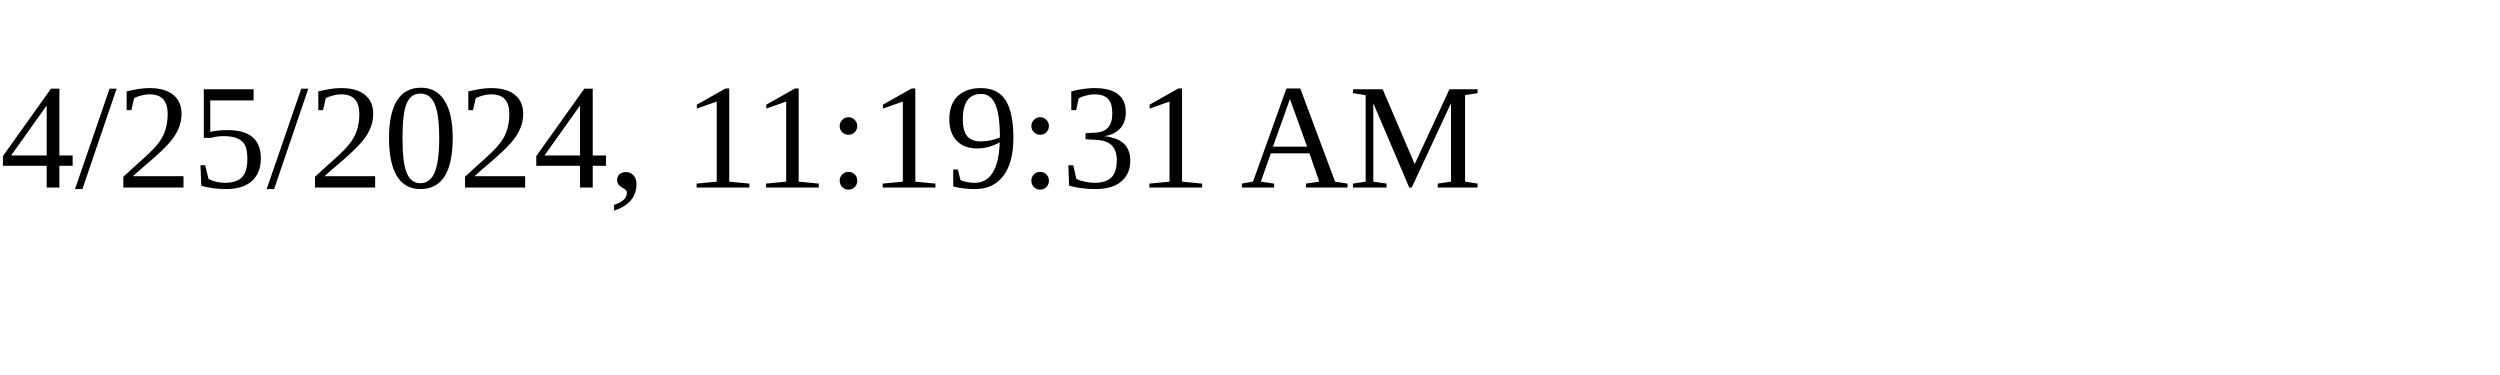
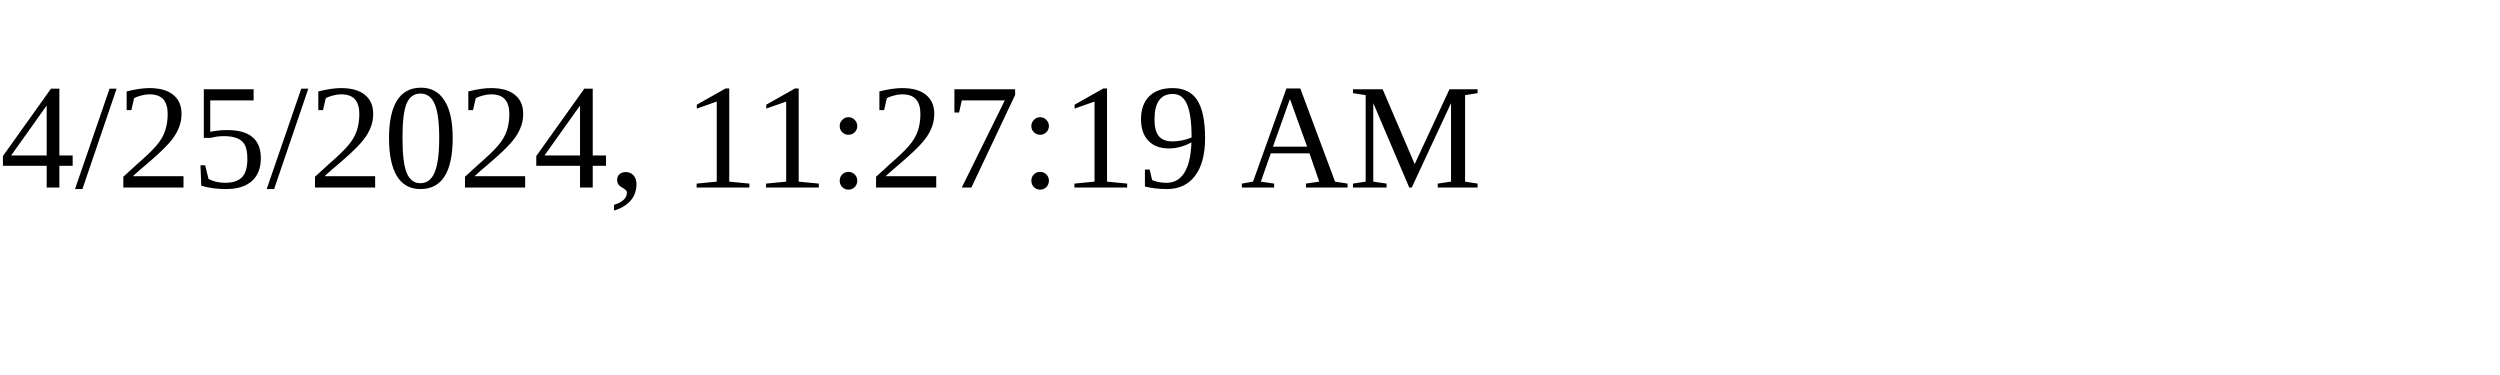
<svg xmlns="http://www.w3.org/2000/svg" height="30" width="200">
-   <text x="0" y="15">4/25/2024, 11:19:31 AM</text>
+   <text x="0" y="15">4/25/2024, 11:27:19 AM</text>
</svg>
